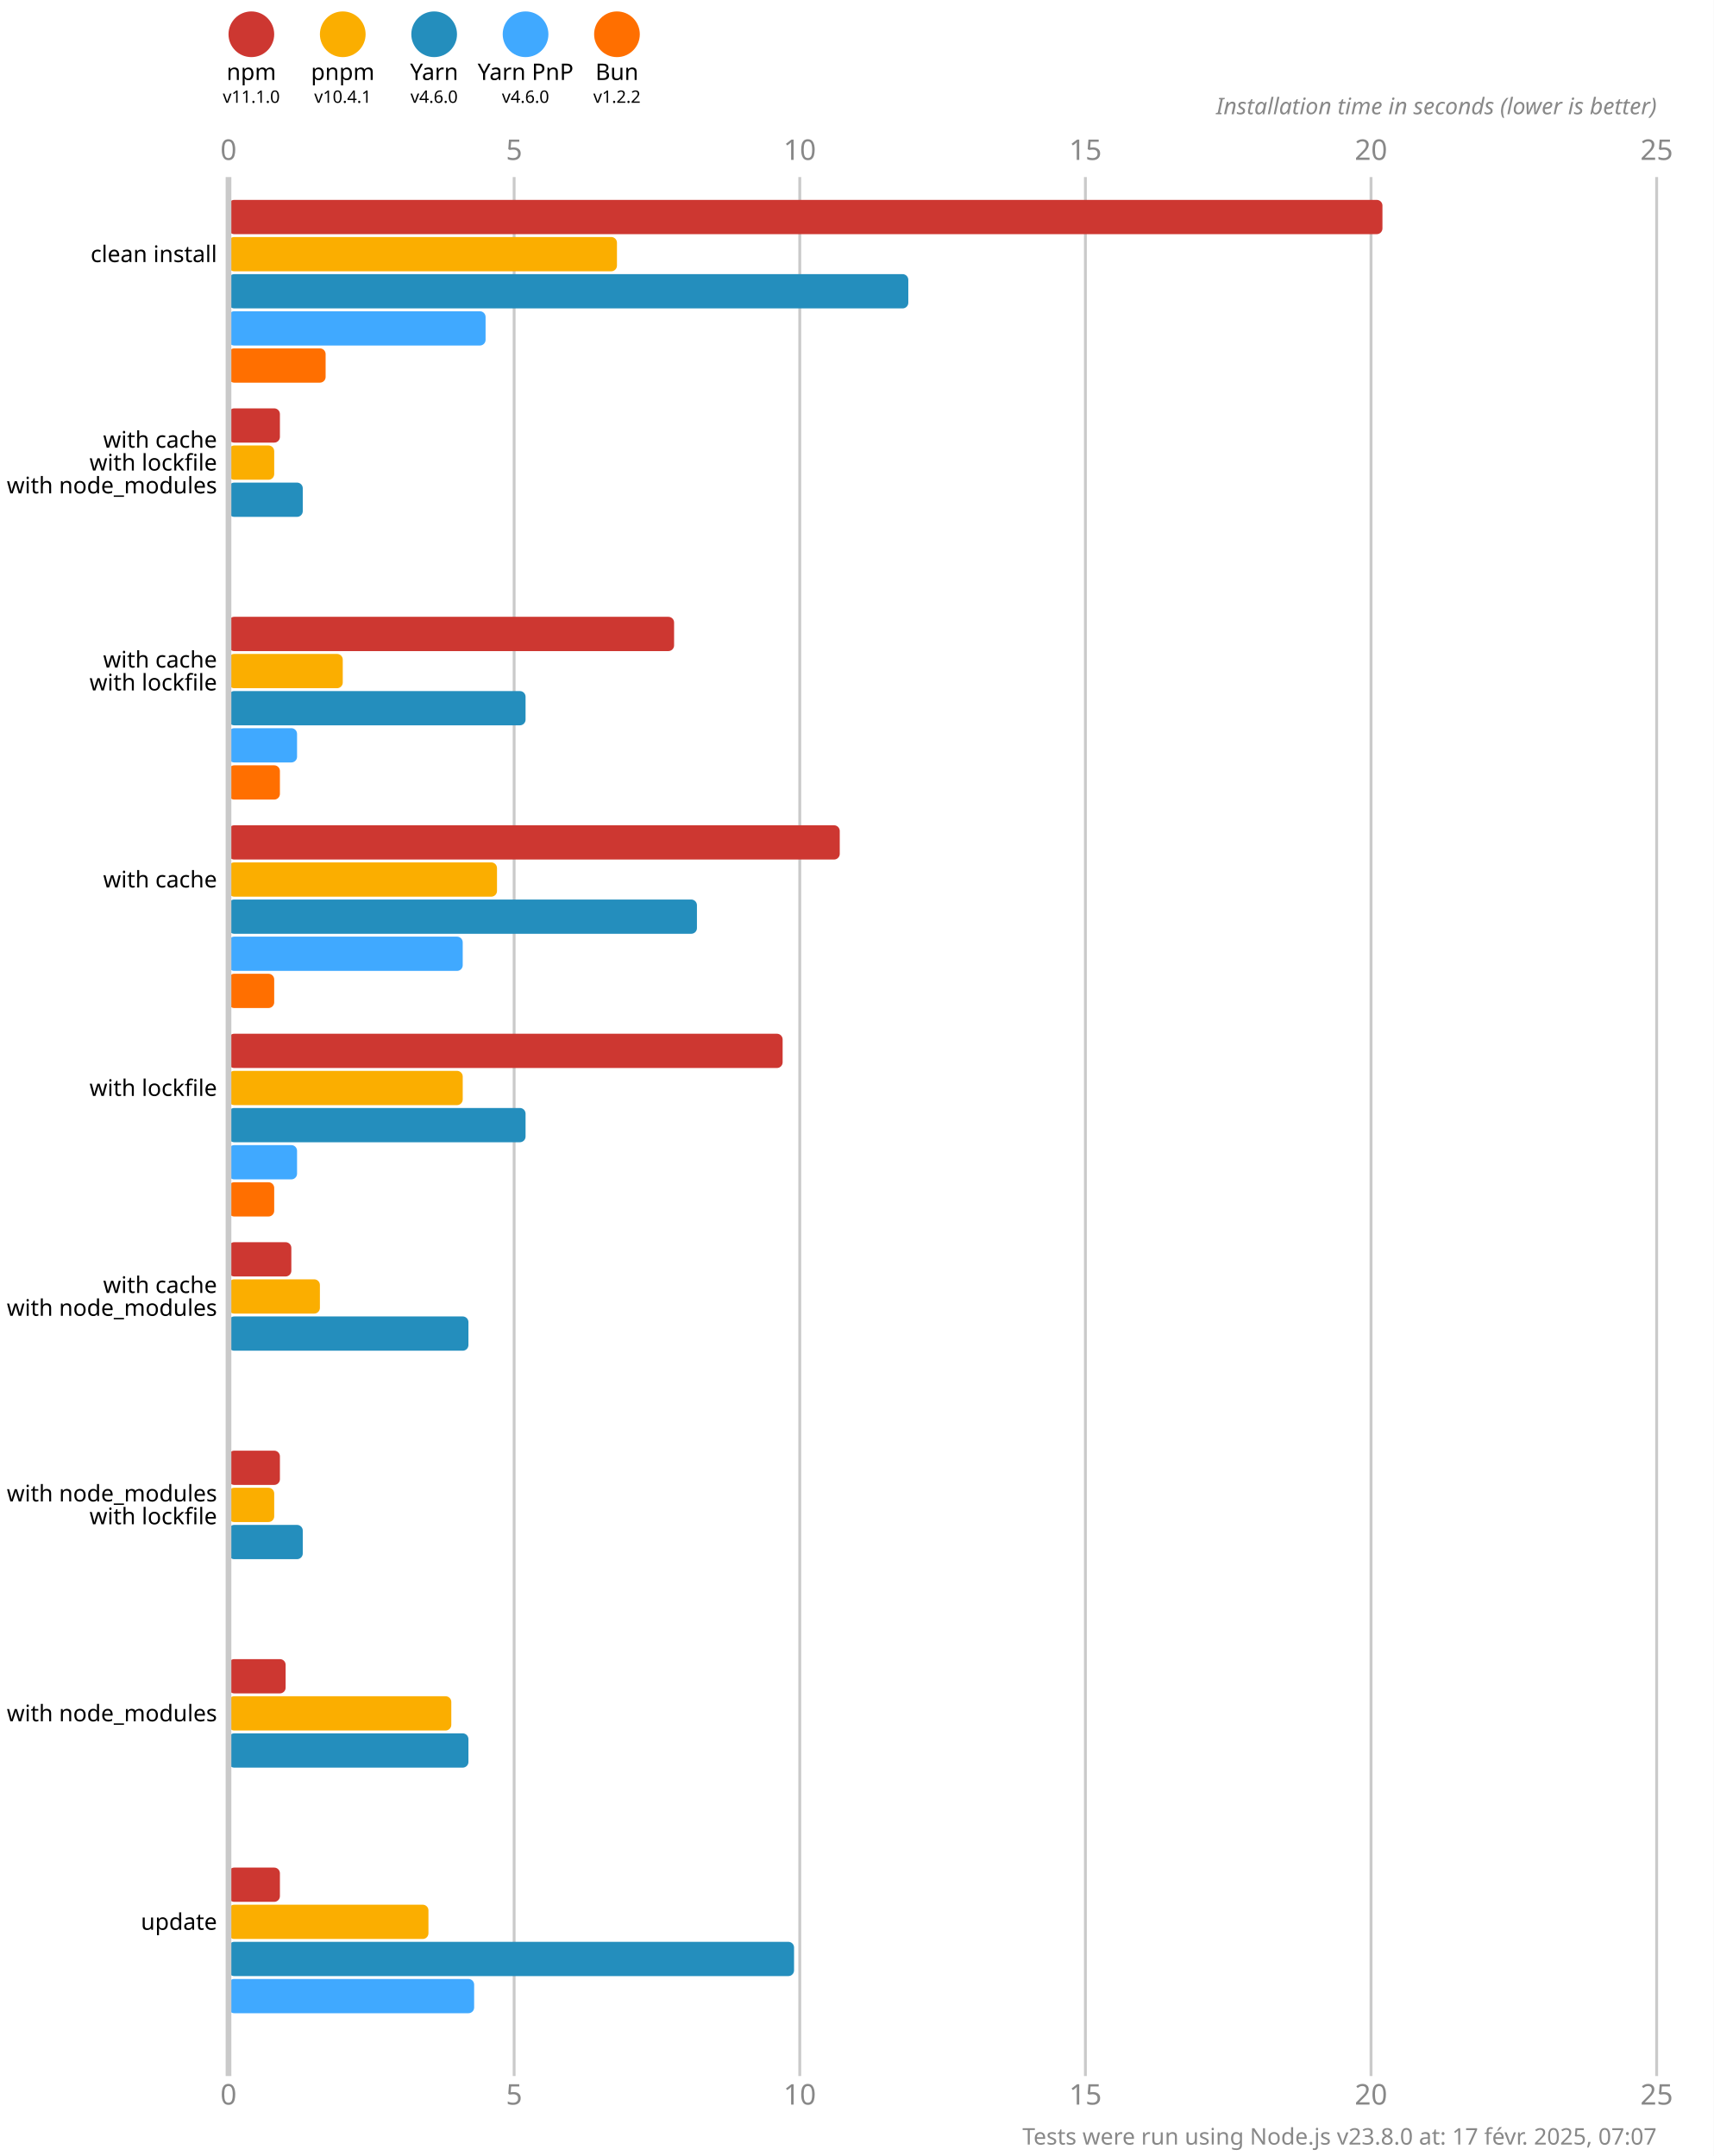
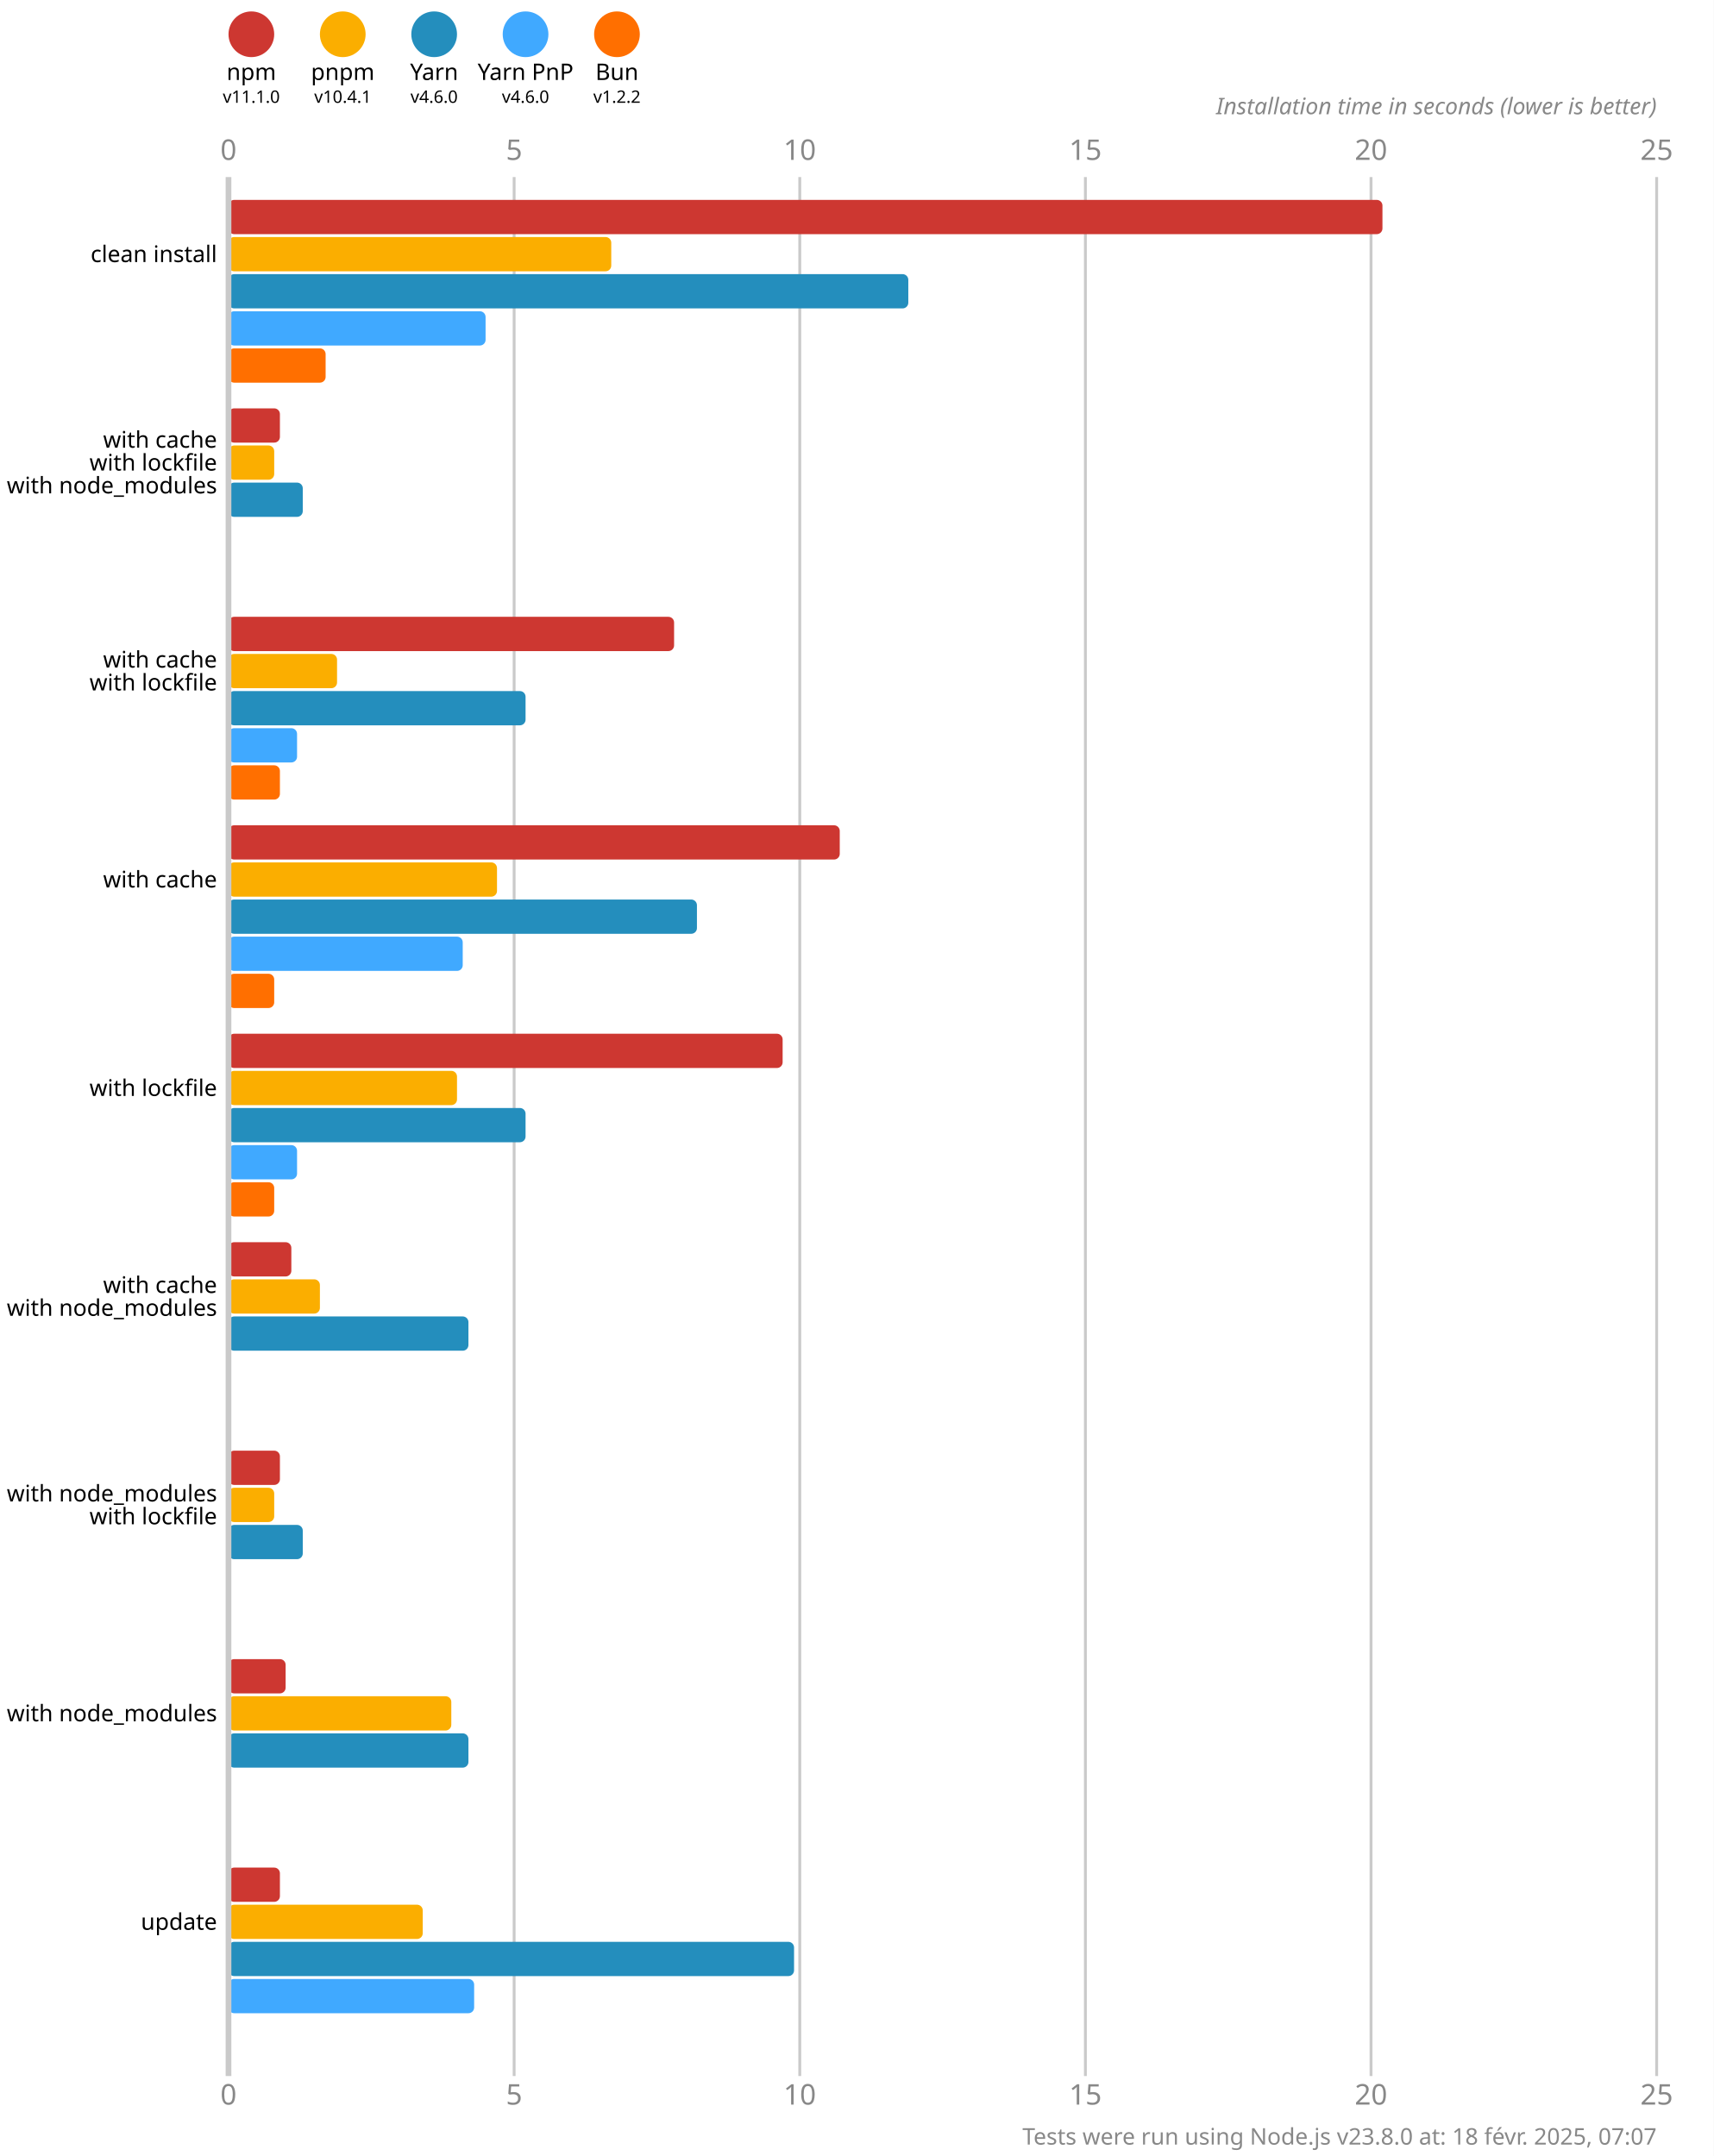
<svg xmlns="http://www.w3.org/2000/svg" version="1.1" viewBox="0 0 300 377.5">
  <style>
    .font { font-family: sans-serif; }
    .s3 { font-size: 3px; }
    .s4 { font-size: 4px; }
    .s5 { font-size: 5px; }
    .line { stroke: #cacaca; }
    .width { stroke-width: 0.5; }
    .text { fill: #888; }
  </style>
  <rect x="0" y="0" width="300" height="377.5" fill="#fff" />
  <circle cx="44" cy="6" r="4" fill="#cd3731" />
  <text x="44" y="14" class="font s4" text-anchor="middle">npm</text>
  <text x="44" y="18" class="font s3" text-anchor="middle">v11.1.0</text>
  <circle cx="60" cy="6" r="4" fill="#fbae00" />
  <text x="60" y="14" class="font s4" text-anchor="middle">pnpm</text>
  <text x="60" y="18" class="font s3" text-anchor="middle">v10.4.1</text>
  <circle cx="76" cy="6" r="4" fill="#248ebd" />
  <text x="76" y="14" class="font s4" text-anchor="middle">Yarn</text>
  <text x="76" y="18" class="font s3" text-anchor="middle">v4.6.0</text>
  <circle cx="92" cy="6" r="4" fill="#40a9ff" />
  <text x="92" y="14" class="font s4" text-anchor="middle">Yarn PnP</text>
  <text x="92" y="18" class="font s3" text-anchor="middle">v4.6.0</text>
  <circle cx="108" cy="6" r="4" fill="#ff6f00" />
  <text x="108" y="14" class="font s4" text-anchor="middle">Bun</text>
  <text x="108" y="18" class="font s3" text-anchor="middle">v1.2.2</text>
  <text x="40" y="28" class="font s5 text" text-anchor="middle">0</text>
  <text x="40" y="368.5" class="font s5 text" text-anchor="middle">0</text>
  <line x1="90" y1="31" x2="90" y2="363.5" class="line width" />
  <text x="90" y="28" class="font s5 text" text-anchor="middle">5</text>
  <text x="90" y="368.5" class="font s5 text" text-anchor="middle">5</text>
  <line x1="140" y1="31" x2="140" y2="363.5" class="line width" />
  <text x="140" y="28" class="font s5 text" text-anchor="middle">10</text>
  <text x="140" y="368.5" class="font s5 text" text-anchor="middle">10</text>
  <line x1="190" y1="31" x2="190" y2="363.5" class="line width" />
  <text x="190" y="28" class="font s5 text" text-anchor="middle">15</text>
  <text x="190" y="368.5" class="font s5 text" text-anchor="middle">15</text>
  <line x1="240" y1="31" x2="240" y2="363.5" class="line width" />
  <text x="240" y="28" class="font s5 text" text-anchor="middle">20</text>
  <text x="240" y="368.5" class="font s5 text" text-anchor="middle">20</text>
  <line x1="290" y1="31" x2="290" y2="363.5" class="line width" />
  <text x="290" y="28" class="font s5 text" text-anchor="middle">25</text>
  <text x="290" y="368.5" class="font s5 text" text-anchor="middle">25</text>
  <text x="290" y="20" class="font s4 text" font-style="italic" text-anchor="end">Installation time in seconds (lower is better)</text>
  <rect x="40" y="35" width="202" height="6" fill="#cd3731" rx="1" ry="1" />
-   <rect x="40" y="41.5" width="68" height="6" fill="#fbae00" rx="1" ry="1" />
+   <rect x="40" y="41.5" width="67" height="6" fill="#fbae00" rx="1" ry="1" />
  <rect x="40" y="48" width="119" height="6" fill="#248ebd" rx="1" ry="1" />
  <rect x="40" y="54.5" width="45" height="6" fill="#40a9ff" rx="1" ry="1" />
  <rect x="40" y="61" width="17" height="6" fill="#ff6f00" rx="1" ry="1" />
  <rect x="40" y="71.5" width="9" height="6" fill="#cd3731" rx="1" ry="1" />
  <rect x="40" y="78" width="8" height="6" fill="#fbae00" rx="1" ry="1" />
  <rect x="40" y="84.5" width="13" height="6" fill="#248ebd" rx="1" ry="1" />
  <rect x="40" y="91" width="0" height="6" fill="#40a9ff" rx="1" ry="1" />
  <rect x="40" y="97.5" width="0" height="6" fill="#ff6f00" rx="1" ry="1" />
  <rect x="40" y="108" width="78" height="6" fill="#cd3731" rx="1" ry="1" />
-   <rect x="40" y="114.5" width="20" height="6" fill="#fbae00" rx="1" ry="1" />
+   <rect x="40" y="114.5" width="19" height="6" fill="#fbae00" rx="1" ry="1" />
  <rect x="40" y="121" width="52" height="6" fill="#248ebd" rx="1" ry="1" />
  <rect x="40" y="127.5" width="12" height="6" fill="#40a9ff" rx="1" ry="1" />
  <rect x="40" y="134" width="9" height="6" fill="#ff6f00" rx="1" ry="1" />
  <rect x="40" y="144.5" width="107" height="6" fill="#cd3731" rx="1" ry="1" />
  <rect x="40" y="151" width="47" height="6" fill="#fbae00" rx="1" ry="1" />
  <rect x="40" y="157.5" width="82" height="6" fill="#248ebd" rx="1" ry="1" />
  <rect x="40" y="164" width="41" height="6" fill="#40a9ff" rx="1" ry="1" />
  <rect x="40" y="170.5" width="8" height="6" fill="#ff6f00" rx="1" ry="1" />
  <rect x="40" y="181" width="97" height="6" fill="#cd3731" rx="1" ry="1" />
-   <rect x="40" y="187.5" width="41" height="6" fill="#fbae00" rx="1" ry="1" />
+   <rect x="40" y="187.5" width="40" height="6" fill="#fbae00" rx="1" ry="1" />
  <rect x="40" y="194" width="52" height="6" fill="#248ebd" rx="1" ry="1" />
  <rect x="40" y="200.5" width="12" height="6" fill="#40a9ff" rx="1" ry="1" />
  <rect x="40" y="207" width="8" height="6" fill="#ff6f00" rx="1" ry="1" />
  <rect x="40" y="217.5" width="11" height="6" fill="#cd3731" rx="1" ry="1" />
  <rect x="40" y="224" width="16" height="6" fill="#fbae00" rx="1" ry="1" />
  <rect x="40" y="230.5" width="42" height="6" fill="#248ebd" rx="1" ry="1" />
  <rect x="40" y="237" width="0" height="6" fill="#40a9ff" rx="1" ry="1" />
  <rect x="40" y="243.5" width="0" height="6" fill="#ff6f00" rx="1" ry="1" />
  <rect x="40" y="254" width="9" height="6" fill="#cd3731" rx="1" ry="1" />
  <rect x="40" y="260.5" width="8" height="6" fill="#fbae00" rx="1" ry="1" />
  <rect x="40" y="267" width="13" height="6" fill="#248ebd" rx="1" ry="1" />
  <rect x="40" y="273.5" width="0" height="6" fill="#40a9ff" rx="1" ry="1" />
  <rect x="40" y="280" width="0" height="6" fill="#ff6f00" rx="1" ry="1" />
  <rect x="40" y="290.5" width="10" height="6" fill="#cd3731" rx="1" ry="1" />
  <rect x="40" y="297" width="39" height="6" fill="#fbae00" rx="1" ry="1" />
  <rect x="40" y="303.5" width="42" height="6" fill="#248ebd" rx="1" ry="1" />
  <rect x="40" y="310" width="0" height="6" fill="#40a9ff" rx="1" ry="1" />
  <rect x="40" y="316.5" width="0" height="6" fill="#ff6f00" rx="1" ry="1" />
  <rect x="40" y="327" width="9" height="6" fill="#cd3731" rx="1" ry="1" />
-   <rect x="40" y="333.5" width="35" height="6" fill="#fbae00" rx="1" ry="1" />
+   <rect x="40" y="333.5" width="34" height="6" fill="#fbae00" rx="1" ry="1" />
  <rect x="40" y="340" width="99" height="6" fill="#248ebd" rx="1" ry="1" />
  <rect x="40" y="346.5" width="43" height="6" fill="#40a9ff" rx="1" ry="1" />
  <rect x="40" y="353" width="0" height="6" fill="#ff6f00" rx="1" ry="1" />
  <line x1="40" y1="31" x2="40" y2="363.5" class="line" />
  <text x="38" y="44.5" class="font s4" dominant-baseline="middle" text-anchor="end">clean install</text>
  <text x="38" y="77" class="font s4" dominant-baseline="middle" text-anchor="end">with cache</text>
  <text x="38" y="81" class="font s4" dominant-baseline="middle" text-anchor="end">with lockfile</text>
  <text x="38" y="85" class="font s4" dominant-baseline="middle" text-anchor="end">with node_modules</text>
  <text x="38" y="115.5" class="font s4" dominant-baseline="middle" text-anchor="end">with cache</text>
  <text x="38" y="119.5" class="font s4" dominant-baseline="middle" text-anchor="end">with lockfile</text>
  <text x="38" y="154" class="font s4" dominant-baseline="middle" text-anchor="end">with cache</text>
  <text x="38" y="190.5" class="font s4" dominant-baseline="middle" text-anchor="end">with lockfile</text>
  <text x="38" y="225" class="font s4" dominant-baseline="middle" text-anchor="end">with cache</text>
  <text x="38" y="229" class="font s4" dominant-baseline="middle" text-anchor="end">with node_modules</text>
  <text x="38" y="261.5" class="font s4" dominant-baseline="middle" text-anchor="end">with node_modules</text>
  <text x="38" y="265.5" class="font s4" dominant-baseline="middle" text-anchor="end">with lockfile</text>
  <text x="38" y="300" class="font s4" dominant-baseline="middle" text-anchor="end">with node_modules</text>
  <text x="38" y="336.5" class="font s4" dominant-baseline="middle" text-anchor="end">update</text>
-   <text x="290" y="375.5" class="font s4 text" text-anchor="end">Tests were run using Node.js v23.8.0 at: 17 févr. 2025, 07:07</text>
+   <text x="290" y="375.5" class="font s4 text" text-anchor="end">Tests were run using Node.js v23.8.0 at: 18 févr. 2025, 07:07</text>
</svg>
